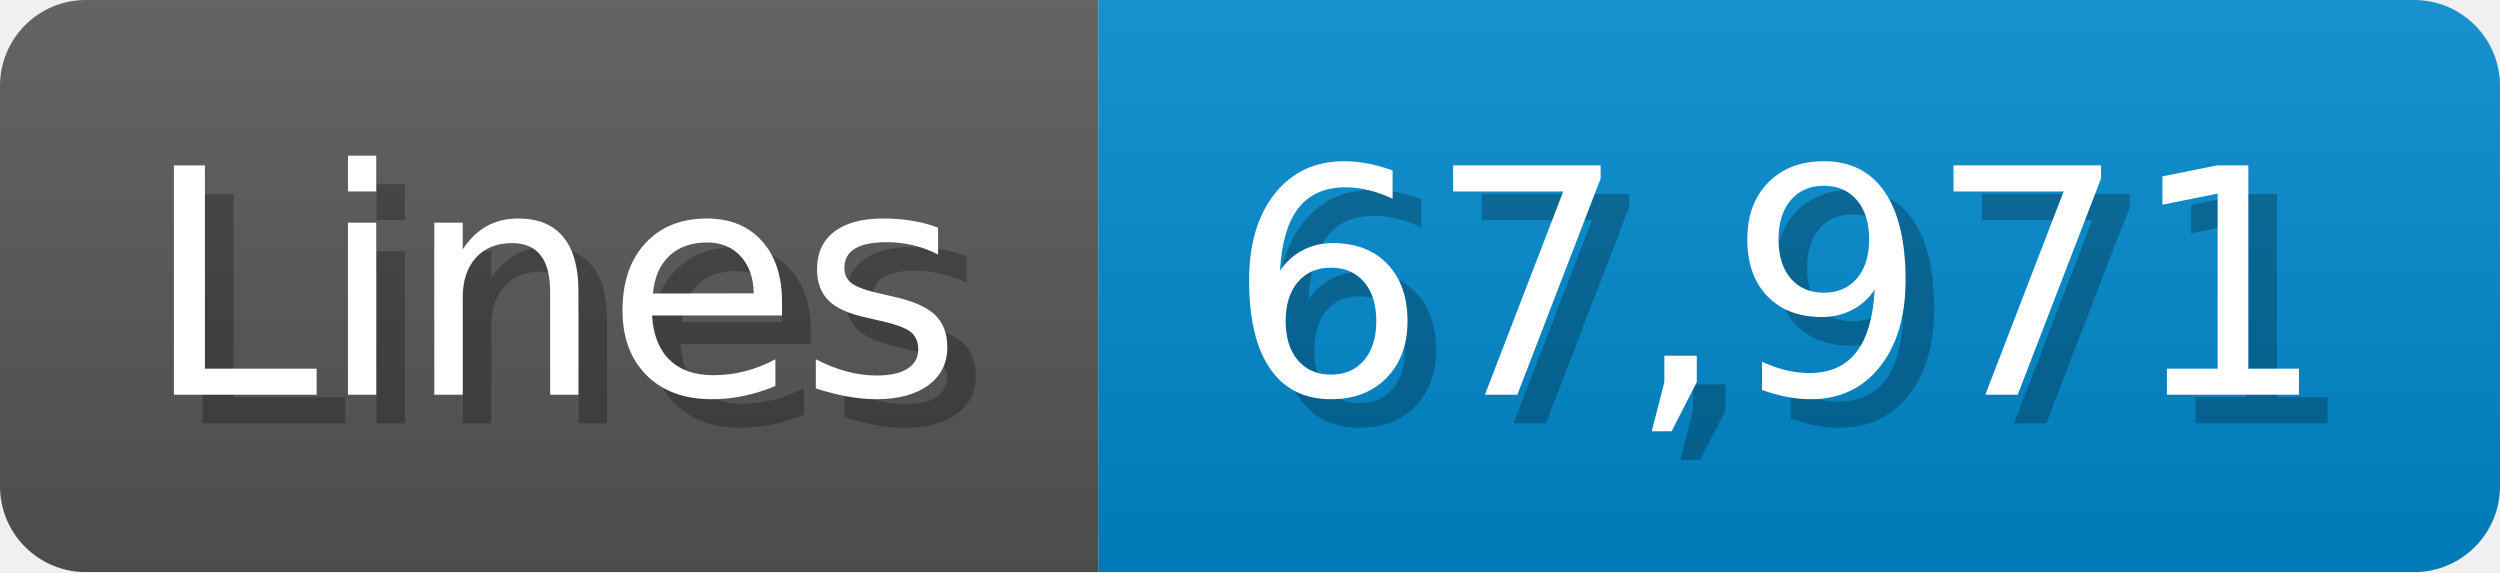
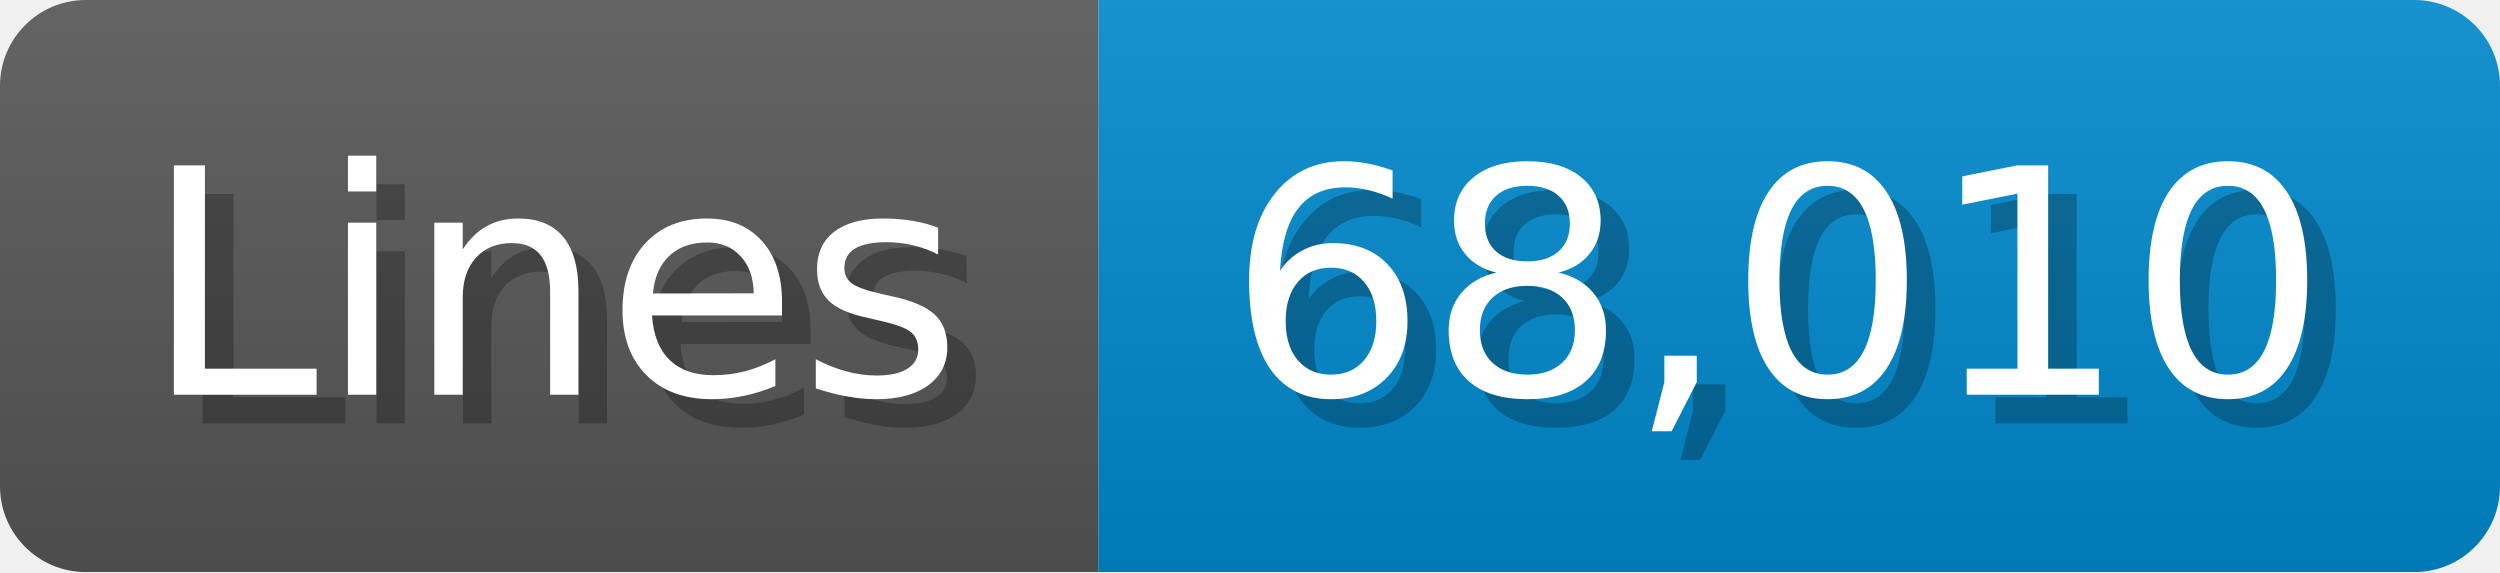
<svg xmlns="http://www.w3.org/2000/svg" width="87.4" height="20" viewBox="0 0 874 200">
  <linearGradient id="a" x2="0" y2="100%">
    <stop offset="0" stop-opacity=".1" stop-color="#EEE" />
    <stop offset="1" stop-opacity=".1" />
  </linearGradient>
  <mask id="m">
    <rect width="874" height="200" rx="30" fill="#FFF" />
  </mask>
  <g mask="url(#m)">
    <rect width="384" height="200" fill="#555" />
    <rect width="490" height="200" fill="#08C" x="384" />
    <rect width="874" height="200" fill="url(#a)" />
  </g>
  <g fill="#fff" text-anchor="start" font-family="Verdana,DejaVu Sans,sans-serif" font-size="110">
    <text x="60" y="148" textLength="284" fill="#000" opacity="0.25">Lines</text>
    <text x="50" y="138" textLength="284">Lines</text>
-     <text x="439" y="148" textLength="390" fill="#000" opacity="0.25">67,971</text>
-     <text x="429" y="138" textLength="390">67,971</text>
+     <text x="439" y="148" textLength="390" fill="#000" opacity="0.25">68,010</text>
+     <text x="429" y="138" textLength="390">68,010</text>
  </g>
</svg>
